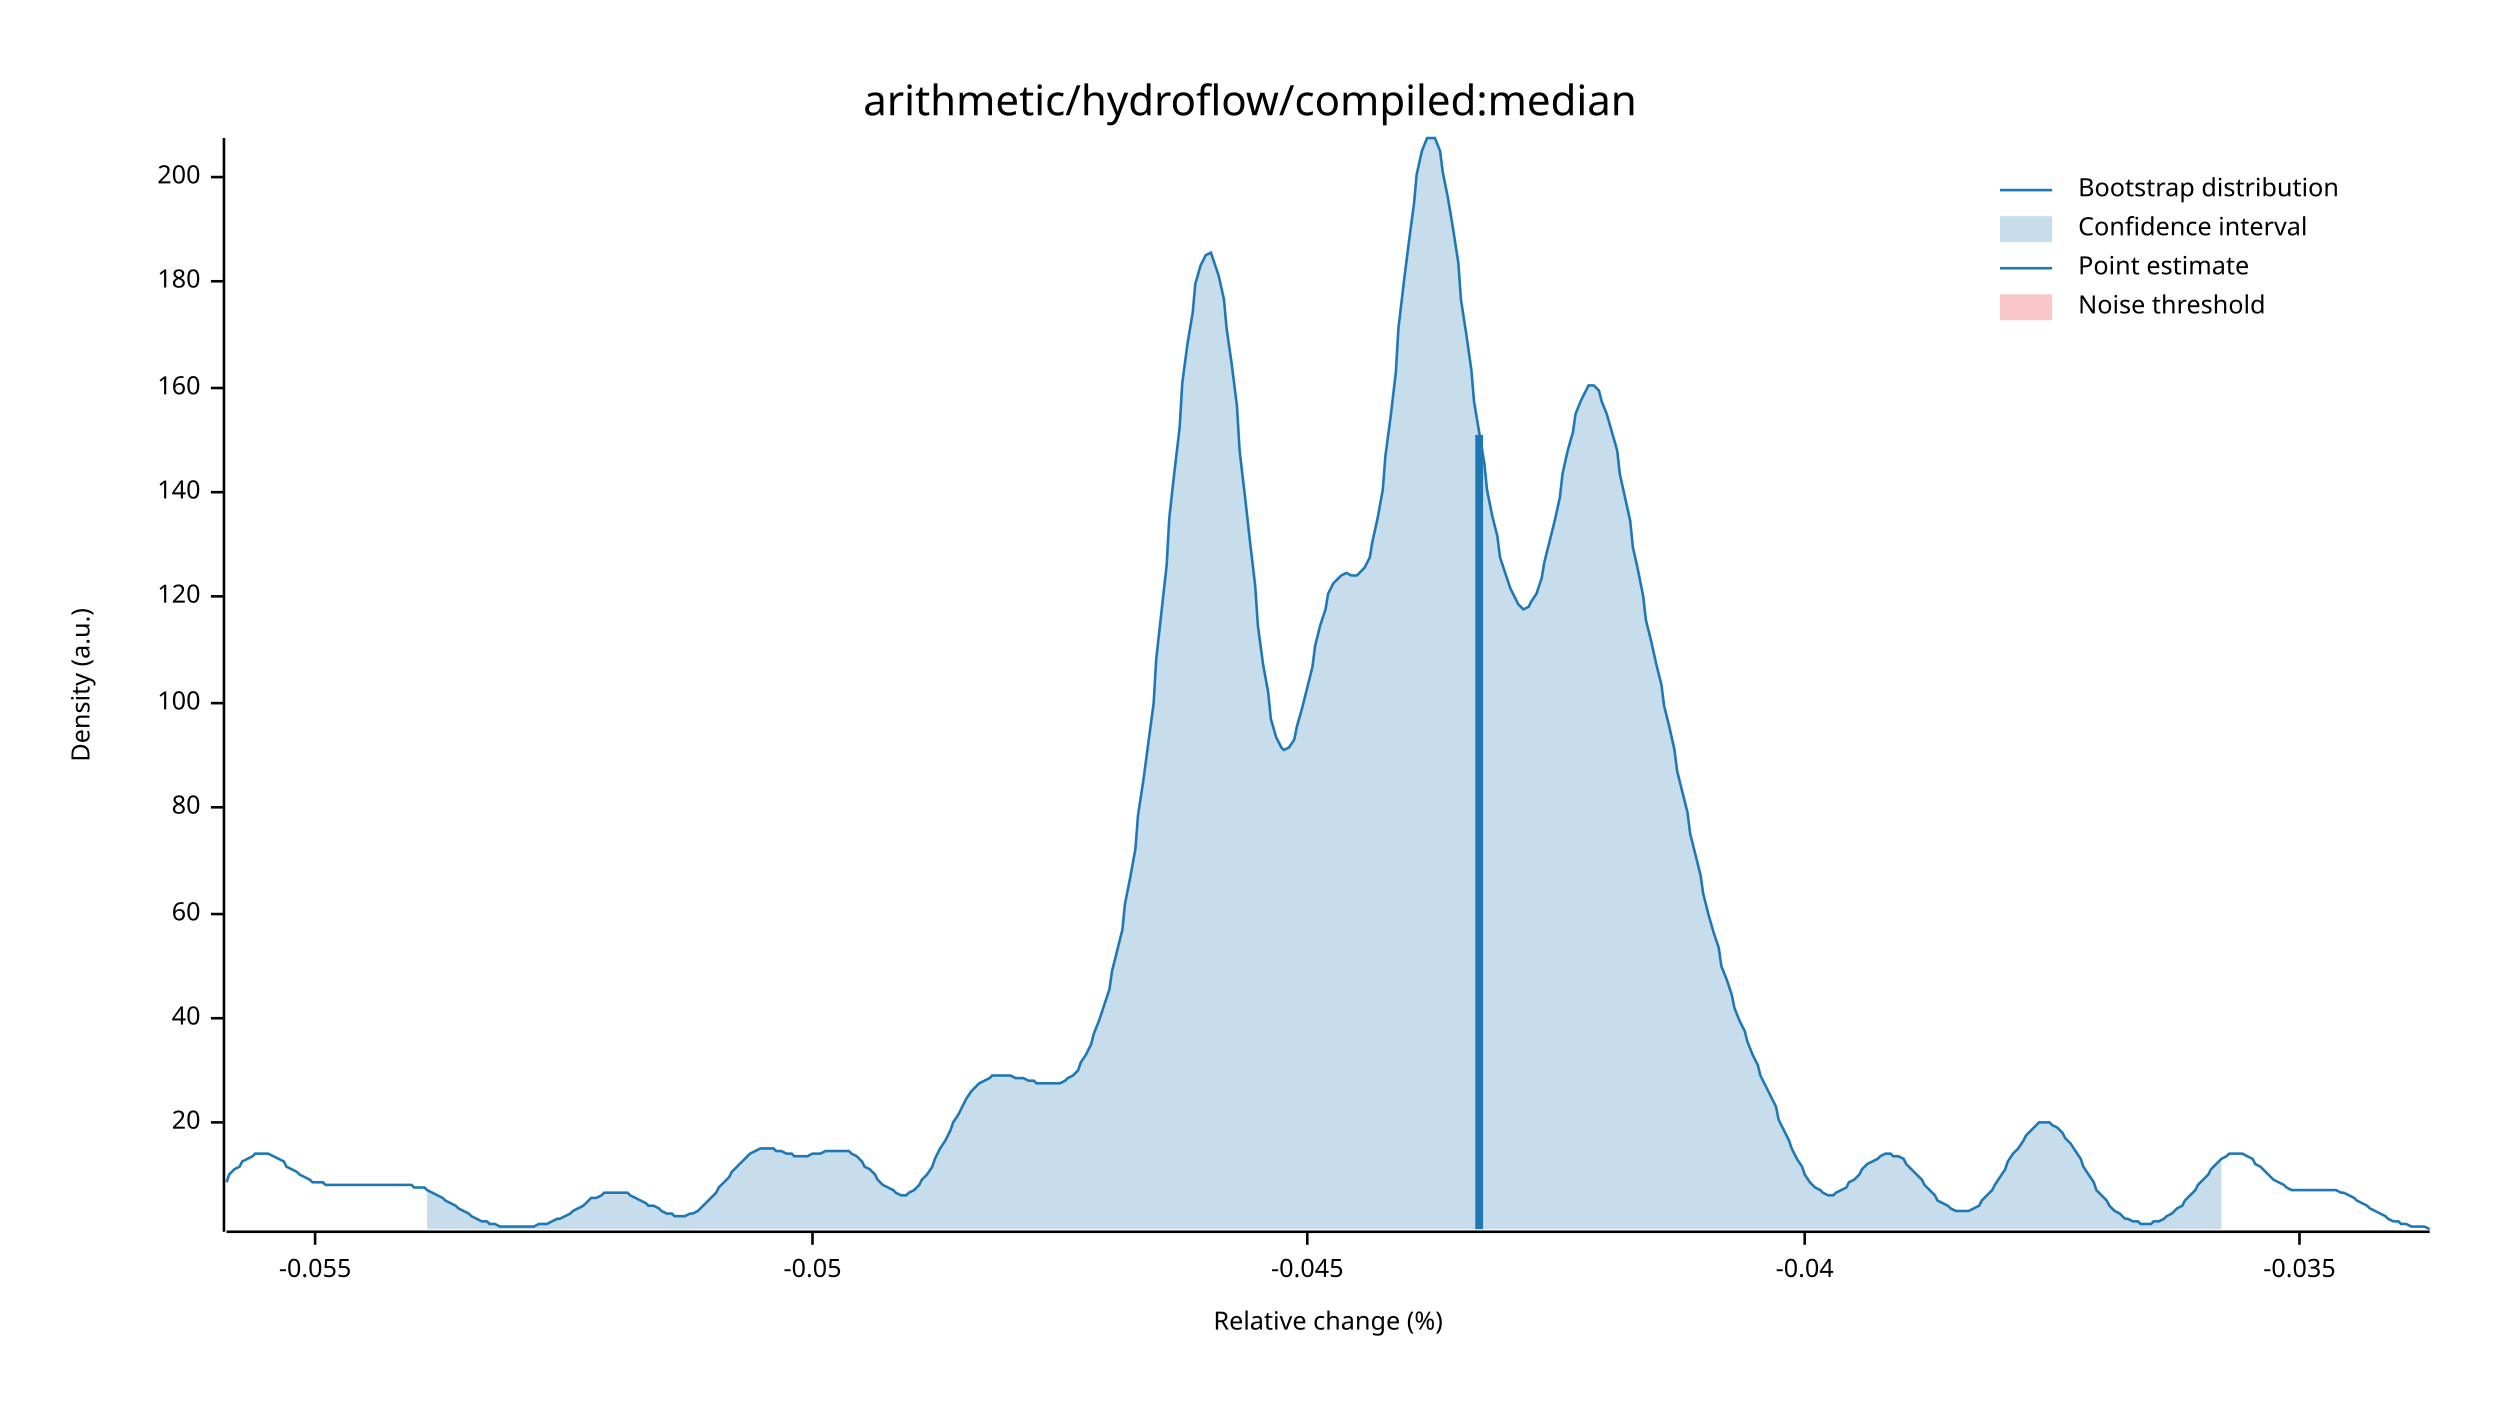
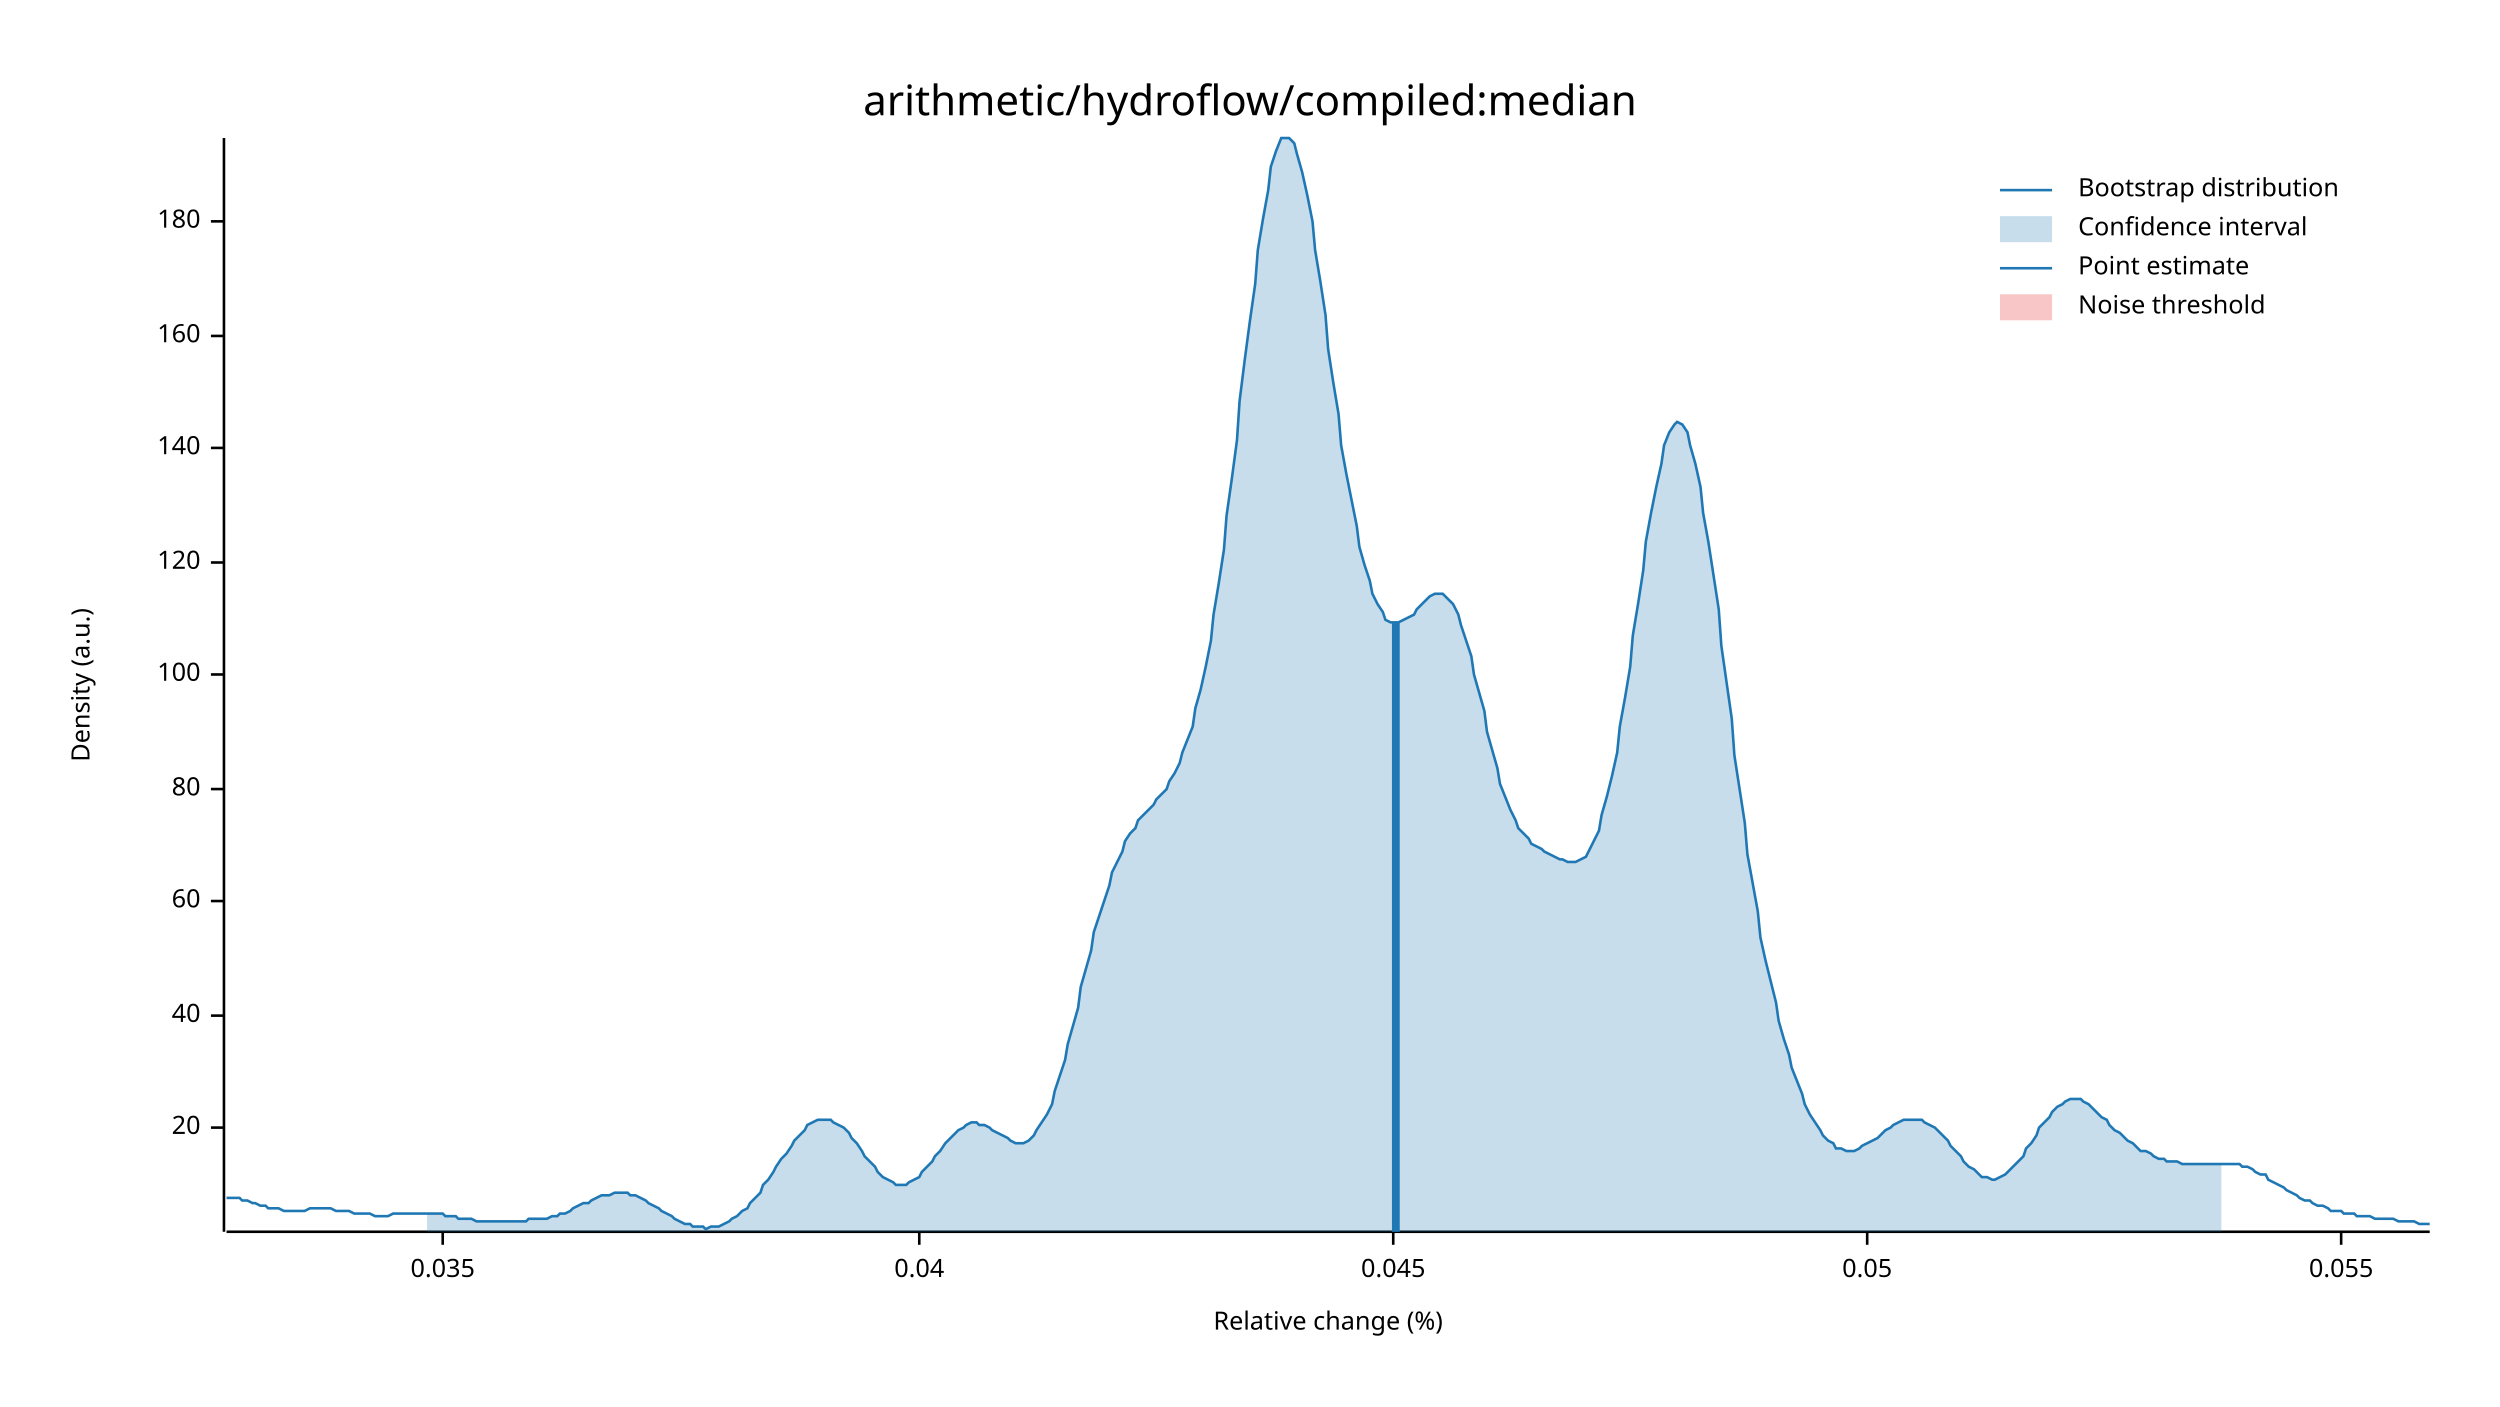
<svg xmlns="http://www.w3.org/2000/svg" width="960" height="540" viewBox="0 0 960 540">
  <text x="480" y="32" dy="0.76em" text-anchor="middle" font-family="sans-serif" font-size="16.129" opacity="1" fill="#000000">
arithmetic/hydroflow/compiled:median
</text>
  <text x="27" y="263" dy="0.76em" text-anchor="middle" font-family="sans-serif" font-size="9.677" opacity="1" fill="#000000" transform="rotate(270, 27, 263)">
Density (a.u.)
</text>
  <text x="510" y="513" dy="-0.5ex" text-anchor="middle" font-family="sans-serif" font-size="9.677" opacity="1" fill="#000000">
Relative change (%)
</text>
  <polyline fill="none" opacity="1" stroke="#000000" stroke-width="1" points="86,53 86,473 " />
-   <text x="77" y="431" dy="0.5ex" text-anchor="end" font-family="sans-serif" font-size="9.677" opacity="1" fill="#000000">
+   <text x="77" y="433" dy="0.5ex" text-anchor="end" font-family="sans-serif" font-size="9.677" opacity="1" fill="#000000">
20
</text>
-   <polyline fill="none" opacity="1" stroke="#000000" stroke-width="1" points="81,431 86,431 " />
-   <text x="77" y="391" dy="0.5ex" text-anchor="end" font-family="sans-serif" font-size="9.677" opacity="1" fill="#000000">
+   <polyline fill="none" opacity="1" stroke="#000000" stroke-width="1" points="81,433 86,433 " />
+   <text x="77" y="390" dy="0.5ex" text-anchor="end" font-family="sans-serif" font-size="9.677" opacity="1" fill="#000000">
40
</text>
-   <polyline fill="none" opacity="1" stroke="#000000" stroke-width="1" points="81,391 86,391 " />
-   <text x="77" y="351" dy="0.5ex" text-anchor="end" font-family="sans-serif" font-size="9.677" opacity="1" fill="#000000">
+   <polyline fill="none" opacity="1" stroke="#000000" stroke-width="1" points="81,390 86,390 " />
+   <text x="77" y="346" dy="0.5ex" text-anchor="end" font-family="sans-serif" font-size="9.677" opacity="1" fill="#000000">
60
</text>
-   <polyline fill="none" opacity="1" stroke="#000000" stroke-width="1" points="81,351 86,351 " />
-   <text x="77" y="310" dy="0.5ex" text-anchor="end" font-family="sans-serif" font-size="9.677" opacity="1" fill="#000000">
+   <polyline fill="none" opacity="1" stroke="#000000" stroke-width="1" points="81,346 86,346 " />
+   <text x="77" y="303" dy="0.5ex" text-anchor="end" font-family="sans-serif" font-size="9.677" opacity="1" fill="#000000">
80
</text>
-   <polyline fill="none" opacity="1" stroke="#000000" stroke-width="1" points="81,310 86,310 " />
-   <text x="77" y="270" dy="0.5ex" text-anchor="end" font-family="sans-serif" font-size="9.677" opacity="1" fill="#000000">
+   <polyline fill="none" opacity="1" stroke="#000000" stroke-width="1" points="81,303 86,303 " />
+   <text x="77" y="259" dy="0.5ex" text-anchor="end" font-family="sans-serif" font-size="9.677" opacity="1" fill="#000000">
100
</text>
-   <polyline fill="none" opacity="1" stroke="#000000" stroke-width="1" points="81,270 86,270 " />
-   <text x="77" y="229" dy="0.5ex" text-anchor="end" font-family="sans-serif" font-size="9.677" opacity="1" fill="#000000">
+   <polyline fill="none" opacity="1" stroke="#000000" stroke-width="1" points="81,259 86,259 " />
+   <text x="77" y="216" dy="0.5ex" text-anchor="end" font-family="sans-serif" font-size="9.677" opacity="1" fill="#000000">
120
</text>
-   <polyline fill="none" opacity="1" stroke="#000000" stroke-width="1" points="81,229 86,229 " />
-   <text x="77" y="189" dy="0.5ex" text-anchor="end" font-family="sans-serif" font-size="9.677" opacity="1" fill="#000000">
+   <polyline fill="none" opacity="1" stroke="#000000" stroke-width="1" points="81,216 86,216 " />
+   <text x="77" y="172" dy="0.5ex" text-anchor="end" font-family="sans-serif" font-size="9.677" opacity="1" fill="#000000">
140
</text>
-   <polyline fill="none" opacity="1" stroke="#000000" stroke-width="1" points="81,189 86,189 " />
-   <text x="77" y="149" dy="0.5ex" text-anchor="end" font-family="sans-serif" font-size="9.677" opacity="1" fill="#000000">
+   <polyline fill="none" opacity="1" stroke="#000000" stroke-width="1" points="81,172 86,172 " />
+   <text x="77" y="129" dy="0.5ex" text-anchor="end" font-family="sans-serif" font-size="9.677" opacity="1" fill="#000000">
160
</text>
-   <polyline fill="none" opacity="1" stroke="#000000" stroke-width="1" points="81,149 86,149 " />
-   <text x="77" y="108" dy="0.5ex" text-anchor="end" font-family="sans-serif" font-size="9.677" opacity="1" fill="#000000">
+   <polyline fill="none" opacity="1" stroke="#000000" stroke-width="1" points="81,129 86,129 " />
+   <text x="77" y="85" dy="0.5ex" text-anchor="end" font-family="sans-serif" font-size="9.677" opacity="1" fill="#000000">
180
</text>
-   <polyline fill="none" opacity="1" stroke="#000000" stroke-width="1" points="81,108 86,108 " />
-   <text x="77" y="68" dy="0.5ex" text-anchor="end" font-family="sans-serif" font-size="9.677" opacity="1" fill="#000000">
- 200
+   <polyline fill="none" opacity="1" stroke="#000000" stroke-width="1" points="81,85 86,85 " />
+   <polyline fill="none" opacity="1" stroke="#000000" stroke-width="1" points="87,473 933,473 " />
+   <text x="170" y="483" dy="0.76em" text-anchor="middle" font-family="sans-serif" font-size="9.677" opacity="1" fill="#000000">
+ 0.035
</text>
-   <polyline fill="none" opacity="1" stroke="#000000" stroke-width="1" points="81,68 86,68 " />
-   <polyline fill="none" opacity="1" stroke="#000000" stroke-width="1" points="87,473 933,473 " />
-   <text x="121" y="483" dy="0.76em" text-anchor="middle" font-family="sans-serif" font-size="9.677" opacity="1" fill="#000000">
- -0.055
+   <polyline fill="none" opacity="1" stroke="#000000" stroke-width="1" points="170,473 170,478 " />
+   <text x="353" y="483" dy="0.76em" text-anchor="middle" font-family="sans-serif" font-size="9.677" opacity="1" fill="#000000">
+ 0.04
</text>
-   <polyline fill="none" opacity="1" stroke="#000000" stroke-width="1" points="121,473 121,478 " />
-   <text x="312" y="483" dy="0.76em" text-anchor="middle" font-family="sans-serif" font-size="9.677" opacity="1" fill="#000000">
- -0.05
+   <polyline fill="none" opacity="1" stroke="#000000" stroke-width="1" points="353,473 353,478 " />
+   <text x="535" y="483" dy="0.76em" text-anchor="middle" font-family="sans-serif" font-size="9.677" opacity="1" fill="#000000">
+ 0.045
</text>
-   <polyline fill="none" opacity="1" stroke="#000000" stroke-width="1" points="312,473 312,478 " />
-   <text x="502" y="483" dy="0.76em" text-anchor="middle" font-family="sans-serif" font-size="9.677" opacity="1" fill="#000000">
- -0.045
+   <polyline fill="none" opacity="1" stroke="#000000" stroke-width="1" points="535,473 535,478 " />
+   <text x="717" y="483" dy="0.76em" text-anchor="middle" font-family="sans-serif" font-size="9.677" opacity="1" fill="#000000">
+ 0.05
</text>
-   <polyline fill="none" opacity="1" stroke="#000000" stroke-width="1" points="502,473 502,478 " />
-   <text x="693" y="483" dy="0.76em" text-anchor="middle" font-family="sans-serif" font-size="9.677" opacity="1" fill="#000000">
- -0.04
+   <polyline fill="none" opacity="1" stroke="#000000" stroke-width="1" points="717,473 717,478 " />
+   <text x="899" y="483" dy="0.76em" text-anchor="middle" font-family="sans-serif" font-size="9.677" opacity="1" fill="#000000">
+ 0.055
</text>
-   <polyline fill="none" opacity="1" stroke="#000000" stroke-width="1" points="693,473 693,478 " />
-   <text x="883" y="483" dy="0.76em" text-anchor="middle" font-family="sans-serif" font-size="9.677" opacity="1" fill="#000000">
- -0.035
- </text>
-   <polyline fill="none" opacity="1" stroke="#000000" stroke-width="1" points="883,473 883,478 " />
-   <polyline fill="none" opacity="1" stroke="#1F78B4" stroke-width="1" points="87,454 88,451 90,449 92,448 93,446 95,445 97,444 98,443 100,443 102,443 103,443 105,444 107,445 109,446 110,448 112,449 114,450 115,451 117,452 119,453 120,454 122,454 124,454 125,455 127,455 129,455 131,455 132,455 134,455 136,455 137,455 139,455 141,455 142,455 144,455 146,455 148,455 149,455 151,455 153,455 154,455 156,455 158,455 159,456 161,456 163,456 164,457 166,458 168,459 170,460 171,461 173,462 175,463 176,464 178,465 180,466 181,467 183,468 185,469 187,469 188,470 190,470 192,471 193,471 195,471 197,471 198,471 200,471 202,471 203,471 205,471 207,470 209,470 210,470 212,469 214,468 215,468 217,467 219,466 220,465 222,464 224,463 226,461 227,460 229,460 231,459 232,458 234,458 236,458 237,458 239,458 241,458 242,459 244,460 246,461 248,462 249,463 251,463 253,464 254,465 256,466 258,466 259,467 261,467 263,467 265,466 266,466 268,465 270,463 271,462 273,460 275,458 276,456 278,454 280,452 281,450 283,448 285,446 287,444 288,443 290,442 292,441 293,441 295,441 297,441 298,442 300,442 302,443 304,443 305,444 307,444 309,444 310,444 312,443 314,443 315,443 317,442 319,442 320,442 322,442 324,442 326,442 327,443 329,444 331,446 332,448 334,449 336,451 337,453 339,455 341,456 343,457 344,458 346,459 348,459 349,458 351,457 353,455 354,453 356,451 358,448 359,445 361,441 363,438 365,434 366,431 368,428 370,424 371,422 373,419 375,417 376,416 378,415 380,414 381,413 383,413 385,413 387,413 388,413 390,414 392,414 393,414 395,415 397,415 398,416 400,416 402,416 404,416 405,416 407,416 409,415 410,414 412,413 414,411 415,408 417,405 419,401 420,397 422,392 424,386 426,380 427,373 429,365 431,357 432,347 434,337 436,326 437,313 439,300 441,285 443,270 444,253 446,235 448,217 449,199 451,181 453,164 454,147 456,132 458,120 459,109 461,102 463,98 465,97 466,100 468,106 470,115 471,126 473,140 475,156 476,173 478,190 480,208 482,225 483,240 485,255 487,266 488,276 490,283 492,287 493,288 495,287 497,284 498,279 500,272 502,264 504,256 505,248 507,240 509,234 510,228 512,224 514,222 515,221 517,220 519,221 521,221 522,220 524,218 526,214 527,208 529,199 531,188 532,175 534,160 536,143 537,126 539,109 541,93 543,78 544,67 546,58 548,53 549,53 551,53 553,58 554,66 556,76 558,88 560,101 561,115 563,128 565,142 566,154 568,166 570,178 571,188 573,198 575,206 576,214 578,220 580,226 582,230 583,232 585,234 587,233 588,231 590,228 592,222 593,216 595,208 597,200 599,191 600,182 602,173 604,166 605,159 607,154 609,150 610,148 612,148 614,150 615,154 617,159 619,166 621,173 622,182 624,191 626,200 627,210 629,219 631,229 632,238 634,246 636,255 638,263 639,271 641,279 643,288 644,296 646,304 648,312 649,320 651,328 653,336 654,343 656,351 658,358 660,364 661,371 663,376 665,382 666,387 668,392 670,396 671,400 673,405 675,409 676,413 678,417 680,421 682,425 683,430 685,434 687,438 688,441 690,445 692,448 693,451 695,454 697,456 699,457 700,458 702,459 704,459 705,458 707,457 709,456 710,454 712,453 714,451 715,449 717,447 719,446 721,445 722,444 724,443 726,443 727,444 729,444 731,445 732,447 734,449 736,451 738,453 739,455 741,457 743,459 744,461 746,462 748,463 749,464 751,465 753,465 754,465 756,465 758,464 760,463 761,461 763,459 765,457 766,455 768,452 770,449 771,446 773,443 775,441 777,438 778,436 780,434 782,432 783,431 785,431 787,431 788,432 790,433 792,435 793,437 795,439 797,442 799,445 800,448 802,451 804,454 805,457 807,459 809,461 810,463 812,465 814,466 816,468 817,468 819,469 821,469 822,470 824,470 826,470 827,469 829,469 831,468 832,467 834,466 836,464 838,463 839,461 841,459 843,457 844,455 846,453 848,451 849,449 851,447 853,445 855,444 856,443 858,443 860,443 861,443 863,444 865,445 866,447 868,448 870,450 871,451 873,453 875,454 877,455 878,456 880,457 882,457 883,457 885,457 887,457 888,457 890,457 892,457 894,457 895,457 897,457 899,458 900,458 902,459 904,460 905,461 907,462 909,463 910,464 912,465 914,466 916,467 917,468 919,469 921,469 922,470 924,470 926,471 927,471 929,471 931,471 933,472 " />
-   <polygon opacity="0.25" fill="#1F78B4" points="164,457 166,458 168,459 170,460 171,461 173,462 175,463 176,464 178,465 180,466 181,467 183,468 185,469 187,469 188,470 190,470 192,471 193,471 195,471 197,471 198,471 200,471 202,471 203,471 205,471 207,470 209,470 210,470 212,469 214,468 215,468 217,467 219,466 220,465 222,464 224,463 226,461 227,460 229,460 231,459 232,458 234,458 236,458 237,458 239,458 241,458 242,459 244,460 246,461 248,462 249,463 251,463 253,464 254,465 256,466 258,466 259,467 261,467 263,467 265,466 266,466 268,465 270,463 271,462 273,460 275,458 276,456 278,454 280,452 281,450 283,448 285,446 287,444 288,443 290,442 292,441 293,441 295,441 297,441 298,442 300,442 302,443 304,443 305,444 307,444 309,444 310,444 312,443 314,443 315,443 317,442 319,442 320,442 322,442 324,442 326,442 327,443 329,444 331,446 332,448 334,449 336,451 337,453 339,455 341,456 343,457 344,458 346,459 348,459 349,458 351,457 353,455 354,453 356,451 358,448 359,445 361,441 363,438 365,434 366,431 368,428 370,424 371,422 373,419 375,417 376,416 378,415 380,414 381,413 383,413 385,413 387,413 388,413 390,414 392,414 393,414 395,415 397,415 398,416 400,416 402,416 404,416 405,416 407,416 409,415 410,414 412,413 414,411 415,408 417,405 419,401 420,397 422,392 424,386 426,380 427,373 429,365 431,357 432,347 434,337 436,326 437,313 439,300 441,285 443,270 444,253 446,235 448,217 449,199 451,181 453,164 454,147 456,132 458,120 459,109 461,102 463,98 465,97 466,100 468,106 470,115 471,126 473,140 475,156 476,173 478,190 480,208 482,225 483,240 485,255 487,266 488,276 490,283 492,287 493,288 495,287 497,284 498,279 500,272 502,264 504,256 505,248 507,240 509,234 510,228 512,224 514,222 515,221 517,220 519,221 521,221 522,220 524,218 526,214 527,208 529,199 531,188 532,175 534,160 536,143 537,126 539,109 541,93 543,78 544,67 546,58 548,53 549,53 551,53 553,58 554,66 556,76 558,88 560,101 561,115 563,128 565,142 566,154 568,166 570,178 571,188 573,198 575,206 576,214 578,220 580,226 582,230 583,232 585,234 587,233 588,231 590,228 592,222 593,216 595,208 597,200 599,191 600,182 602,173 604,166 605,159 607,154 609,150 610,148 612,148 614,150 615,154 617,159 619,166 621,173 622,182 624,191 626,200 627,210 629,219 631,229 632,238 634,246 636,255 638,263 639,271 641,279 643,288 644,296 646,304 648,312 649,320 651,328 653,336 654,343 656,351 658,358 660,364 661,371 663,376 665,382 666,387 668,392 670,396 671,400 673,405 675,409 676,413 678,417 680,421 682,425 683,430 685,434 687,438 688,441 690,445 692,448 693,451 695,454 697,456 699,457 700,458 702,459 704,459 705,458 707,457 709,456 710,454 712,453 714,451 715,449 717,447 719,446 721,445 722,444 724,443 726,443 727,444 729,444 731,445 732,447 734,449 736,451 738,453 739,455 741,457 743,459 744,461 746,462 748,463 749,464 751,465 753,465 754,465 756,465 758,464 760,463 761,461 763,459 765,457 766,455 768,452 770,449 771,446 773,443 775,441 777,438 778,436 780,434 782,432 783,431 785,431 787,431 788,432 790,433 792,435 793,437 795,439 797,442 799,445 800,448 802,451 804,454 805,457 807,459 809,461 810,463 812,465 814,466 816,468 817,468 819,469 821,469 822,470 824,470 826,470 827,469 829,469 831,468 832,467 834,466 836,464 838,463 839,461 841,459 843,457 844,455 846,453 848,451 849,449 851,447 853,445 853,472 164,472 " />
-   <polyline fill="none" opacity="1" stroke="#1F78B4" stroke-width="3" points="568,472 568,167 " />
+   <polyline fill="none" opacity="1" stroke="#000000" stroke-width="1" points="899,473 899,478 " />
+   <polyline fill="none" opacity="1" stroke="#1F78B4" stroke-width="1" points="87,460 88,460 90,460 92,460 93,461 95,461 97,462 98,462 100,463 102,463 103,464 105,464 107,464 109,465 110,465 112,465 114,465 115,465 117,465 119,464 120,464 122,464 124,464 125,464 127,464 129,465 131,465 132,465 134,465 136,466 137,466 139,466 141,466 142,466 144,467 146,467 148,467 149,467 151,466 153,466 154,466 156,466 158,466 159,466 161,466 163,466 164,466 166,466 168,466 170,466 171,467 173,467 175,467 176,468 178,468 180,468 181,468 183,469 185,469 187,469 188,469 190,469 192,469 193,469 195,469 197,469 198,469 200,469 202,469 203,468 205,468 207,468 209,468 210,468 212,467 214,467 215,466 217,466 219,465 220,464 222,463 224,462 226,462 227,461 229,460 231,459 232,459 234,459 236,458 237,458 239,458 241,458 242,459 244,459 246,460 248,461 249,462 251,463 253,464 254,465 256,466 258,467 259,468 261,469 263,470 265,470 266,471 268,471 270,471 271,472 273,471 275,471 276,471 278,470 280,469 281,468 283,467 285,465 287,464 288,462 290,460 292,458 293,455 295,453 297,450 298,448 300,445 302,443 304,440 305,438 307,436 309,434 310,432 312,431 314,430 315,430 317,430 319,430 320,431 322,432 324,433 326,435 327,437 329,439 331,442 332,444 334,446 336,448 337,450 339,452 341,453 343,454 344,455 346,455 348,455 349,454 351,453 353,452 354,450 356,448 358,446 359,444 361,442 363,439 365,437 366,436 368,434 370,433 371,432 373,431 375,431 376,432 378,432 380,433 381,434 383,435 385,436 387,437 388,438 390,439 392,439 393,439 395,438 397,436 398,434 400,431 402,428 404,424 405,419 407,413 409,407 410,401 412,394 414,387 415,379 417,372 419,365 420,358 422,352 424,346 426,340 427,335 429,331 431,327 432,323 434,320 436,318 437,315 439,313 441,311 443,309 444,307 446,305 448,303 449,300 451,297 453,293 454,289 456,284 458,279 459,272 461,265 463,256 465,246 466,236 468,224 470,211 471,198 473,184 475,169 476,154 478,138 480,123 482,109 483,96 485,84 487,73 488,64 490,58 492,53 493,53 495,53 497,55 498,59 500,66 502,75 504,85 505,96 507,108 509,121 510,134 512,147 514,159 515,171 517,182 519,192 521,202 522,210 524,217 526,223 527,228 529,232 531,235 532,238 534,239 536,239 537,239 539,238 541,237 543,236 544,234 546,232 548,230 549,229 551,228 553,228 554,228 556,230 558,232 560,236 561,240 563,246 565,252 566,259 568,266 570,273 571,281 573,288 575,295 576,301 578,306 580,311 582,315 583,318 585,320 587,322 588,324 590,325 592,326 593,327 595,328 597,329 599,330 600,330 602,331 604,331 605,331 607,330 609,329 610,327 612,323 614,319 615,313 617,306 619,298 621,289 622,279 624,268 626,256 627,244 629,232 631,219 632,208 634,197 636,187 638,178 639,171 641,166 643,163 644,162 646,163 648,166 649,171 651,178 653,187 654,197 656,208 658,221 660,234 661,248 663,262 665,276 666,290 668,303 670,316 671,328 673,339 675,350 676,360 678,369 680,377 682,385 683,392 685,399 687,405 688,410 690,415 692,420 693,424 695,428 697,431 699,434 700,436 702,438 704,439 705,441 707,441 709,442 710,442 712,442 714,441 715,440 717,439 719,438 721,437 722,436 724,434 726,433 727,432 729,431 731,430 732,430 734,430 736,430 738,430 739,431 741,432 743,433 744,434 746,436 748,438 749,440 751,442 753,444 754,446 756,448 758,449 760,451 761,452 763,452 765,453 766,453 768,452 770,451 771,450 773,448 775,446 777,444 778,441 780,439 782,436 783,433 785,431 787,429 788,427 790,425 792,424 793,423 795,422 797,422 799,422 800,423 802,424 804,426 805,427 807,429 809,430 810,432 812,434 814,435 816,437 817,438 819,439 821,441 822,442 824,442 826,443 827,444 829,445 831,445 832,446 834,446 836,446 838,447 839,447 841,447 843,447 844,447 846,447 848,447 849,447 851,447 853,447 855,447 856,447 858,447 860,447 861,448 863,448 865,449 866,450 868,451 870,451 871,453 873,454 875,455 877,456 878,457 880,458 882,459 883,460 885,461 887,461 888,462 890,463 892,463 894,464 895,465 897,465 899,465 900,466 902,466 904,466 905,467 907,467 909,467 910,467 912,468 914,468 916,468 917,468 919,468 921,469 922,469 924,469 926,469 927,469 929,470 931,470 933,470 " />
+   <polygon opacity="0.25" fill="#1F78B4" points="164,466 166,466 168,466 170,466 171,467 173,467 175,467 176,468 178,468 180,468 181,468 183,469 185,469 187,469 188,469 190,469 192,469 193,469 195,469 197,469 198,469 200,469 202,469 203,468 205,468 207,468 209,468 210,468 212,467 214,467 215,466 217,466 219,465 220,464 222,463 224,462 226,462 227,461 229,460 231,459 232,459 234,459 236,458 237,458 239,458 241,458 242,459 244,459 246,460 248,461 249,462 251,463 253,464 254,465 256,466 258,467 259,468 261,469 263,470 265,470 266,471 268,471 270,471 271,472 273,471 275,471 276,471 278,470 280,469 281,468 283,467 285,465 287,464 288,462 290,460 292,458 293,455 295,453 297,450 298,448 300,445 302,443 304,440 305,438 307,436 309,434 310,432 312,431 314,430 315,430 317,430 319,430 320,431 322,432 324,433 326,435 327,437 329,439 331,442 332,444 334,446 336,448 337,450 339,452 341,453 343,454 344,455 346,455 348,455 349,454 351,453 353,452 354,450 356,448 358,446 359,444 361,442 363,439 365,437 366,436 368,434 370,433 371,432 373,431 375,431 376,432 378,432 380,433 381,434 383,435 385,436 387,437 388,438 390,439 392,439 393,439 395,438 397,436 398,434 400,431 402,428 404,424 405,419 407,413 409,407 410,401 412,394 414,387 415,379 417,372 419,365 420,358 422,352 424,346 426,340 427,335 429,331 431,327 432,323 434,320 436,318 437,315 439,313 441,311 443,309 444,307 446,305 448,303 449,300 451,297 453,293 454,289 456,284 458,279 459,272 461,265 463,256 465,246 466,236 468,224 470,211 471,198 473,184 475,169 476,154 478,138 480,123 482,109 483,96 485,84 487,73 488,64 490,58 492,53 493,53 495,53 497,55 498,59 500,66 502,75 504,85 505,96 507,108 509,121 510,134 512,147 514,159 515,171 517,182 519,192 521,202 522,210 524,217 526,223 527,228 529,232 531,235 532,238 534,239 536,239 537,239 539,238 541,237 543,236 544,234 546,232 548,230 549,229 551,228 553,228 554,228 556,230 558,232 560,236 561,240 563,246 565,252 566,259 568,266 570,273 571,281 573,288 575,295 576,301 578,306 580,311 582,315 583,318 585,320 587,322 588,324 590,325 592,326 593,327 595,328 597,329 599,330 600,330 602,331 604,331 605,331 607,330 609,329 610,327 612,323 614,319 615,313 617,306 619,298 621,289 622,279 624,268 626,256 627,244 629,232 631,219 632,208 634,197 636,187 638,178 639,171 641,166 643,163 644,162 646,163 648,166 649,171 651,178 653,187 654,197 656,208 658,221 660,234 661,248 663,262 665,276 666,290 668,303 670,316 671,328 673,339 675,350 676,360 678,369 680,377 682,385 683,392 685,399 687,405 688,410 690,415 692,420 693,424 695,428 697,431 699,434 700,436 702,438 704,439 705,441 707,441 709,442 710,442 712,442 714,441 715,440 717,439 719,438 721,437 722,436 724,434 726,433 727,432 729,431 731,430 732,430 734,430 736,430 738,430 739,431 741,432 743,433 744,434 746,436 748,438 749,440 751,442 753,444 754,446 756,448 758,449 760,451 761,452 763,452 765,453 766,453 768,452 770,451 771,450 773,448 775,446 777,444 778,441 780,439 782,436 783,433 785,431 787,429 788,427 790,425 792,424 793,423 795,422 797,422 799,422 800,423 802,424 804,426 805,427 807,429 809,430 810,432 812,434 814,435 816,437 817,438 819,439 821,441 822,442 824,442 826,443 827,444 829,445 831,445 832,446 834,446 836,446 838,447 839,447 841,447 843,447 844,447 846,447 848,447 849,447 851,447 853,447 853,473 164,473 " />
+   <polyline fill="none" opacity="1" stroke="#1F78B4" stroke-width="3" points="536,473 536,239 " />
  <rect x="510" y="53" width="0" height="419" opacity="0.1" fill="#E31A1C" stroke="none" />
  <text x="798" y="68" dy="0.76em" text-anchor="start" font-family="sans-serif" font-size="9.677" opacity="1" fill="#000000">
Bootstrap distribution
</text>
  <text x="798" y="83" dy="0.76em" text-anchor="start" font-family="sans-serif" font-size="9.677" opacity="1" fill="#000000">
Confidence interval
</text>
  <text x="798" y="98" dy="0.76em" text-anchor="start" font-family="sans-serif" font-size="9.677" opacity="1" fill="#000000">
Point estimate
</text>
  <text x="798" y="113" dy="0.76em" text-anchor="start" font-family="sans-serif" font-size="9.677" opacity="1" fill="#000000">
Noise threshold
</text>
  <polyline fill="none" opacity="1" stroke="#1F78B4" stroke-width="1" points="768,73 788,73 " />
  <rect x="768" y="83" width="20" height="10" opacity="0.25" fill="#1F78B4" stroke="none" />
  <polyline fill="none" opacity="1" stroke="#1F78B4" stroke-width="1" points="768,103 788,103 " />
  <rect x="768" y="113" width="20" height="10" opacity="0.25" fill="#E31A1C" stroke="none" />
</svg>
